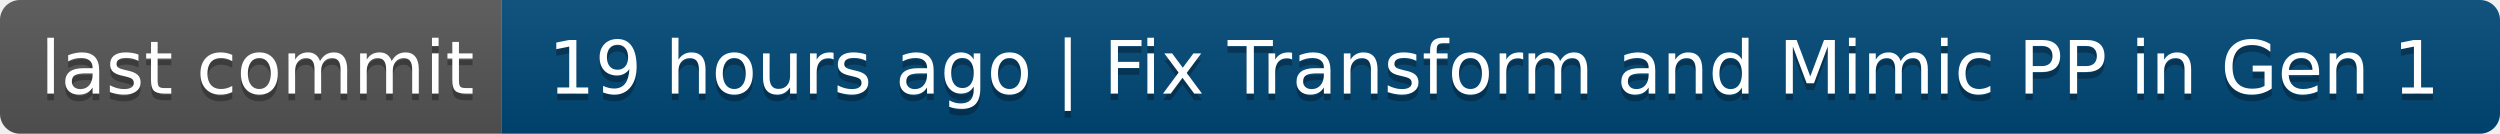
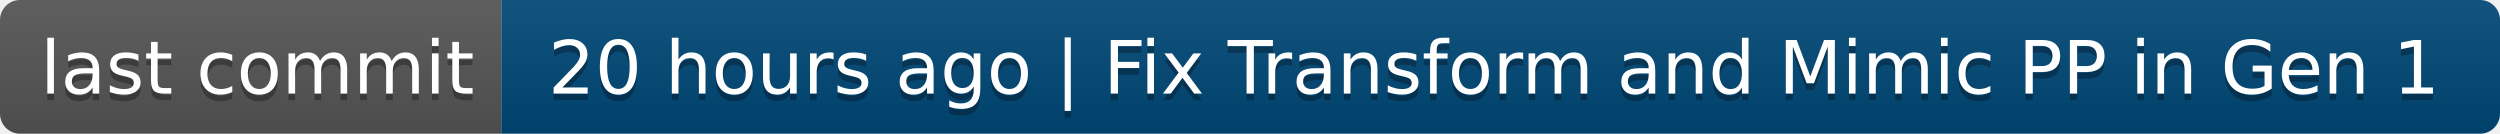
- <svg xmlns="http://www.w3.org/2000/svg" width="374" height="20" role="img" aria-label="last commit: 19 hours ago | Fix Transform and Mimic PP in Gen 1">
+ <svg xmlns="http://www.w3.org/2000/svg" width="374" height="20" role="img" aria-label="last commit: 20 hours ago | Fix Transform and Mimic PP in Gen 1">
  <linearGradient id="s" x2="0" y2="100%">
    <stop offset="0" stop-color="#bbb" stop-opacity=".1" />
    <stop offset="1" stop-opacity=".1" />
  </linearGradient>
  <clipPath id="r">
    <rect width="374" height="20" rx="3" fill="#fff" />
  </clipPath>
  <g clip-path="url(#r)">
    <rect width="75" height="20" fill="#555" />
    <rect x="75" width="299" height="20" fill="#004878" />
    <rect width="374" height="20" fill="url(#s)" />
  </g>
  <g fill="#fff" text-anchor="middle" font-family="Verdana,Geneva,DejaVu Sans,sans-serif" text-rendering="geometricPrecision" font-size="110">
    <text aria-hidden="true" x="385" y="150" fill="#010101" fill-opacity=".3" transform="scale(.1)" textLength="650">last commit</text>
    <text x="385" y="140" transform="scale(.1)" fill="#fff" textLength="650">last commit</text>
-     <text aria-hidden="true" x="2235" y="150" fill="#010101" fill-opacity=".3" transform="scale(.1)" textLength="2890">19 hours ago | Fix Transform and Mimic PP in Gen 1</text>
-     <text x="2235" y="140" transform="scale(.1)" fill="#fff" textLength="2890">19 hours ago | Fix Transform and Mimic PP in Gen 1</text>
+     <text aria-hidden="true" x="2235" y="150" fill="#010101" fill-opacity=".3" transform="scale(.1)" textLength="2890">20 hours ago | Fix Transform and Mimic PP in Gen 1</text>
+     <text x="2235" y="140" transform="scale(.1)" fill="#fff" textLength="2890">20 hours ago | Fix Transform and Mimic PP in Gen 1</text>
  </g>
</svg>
